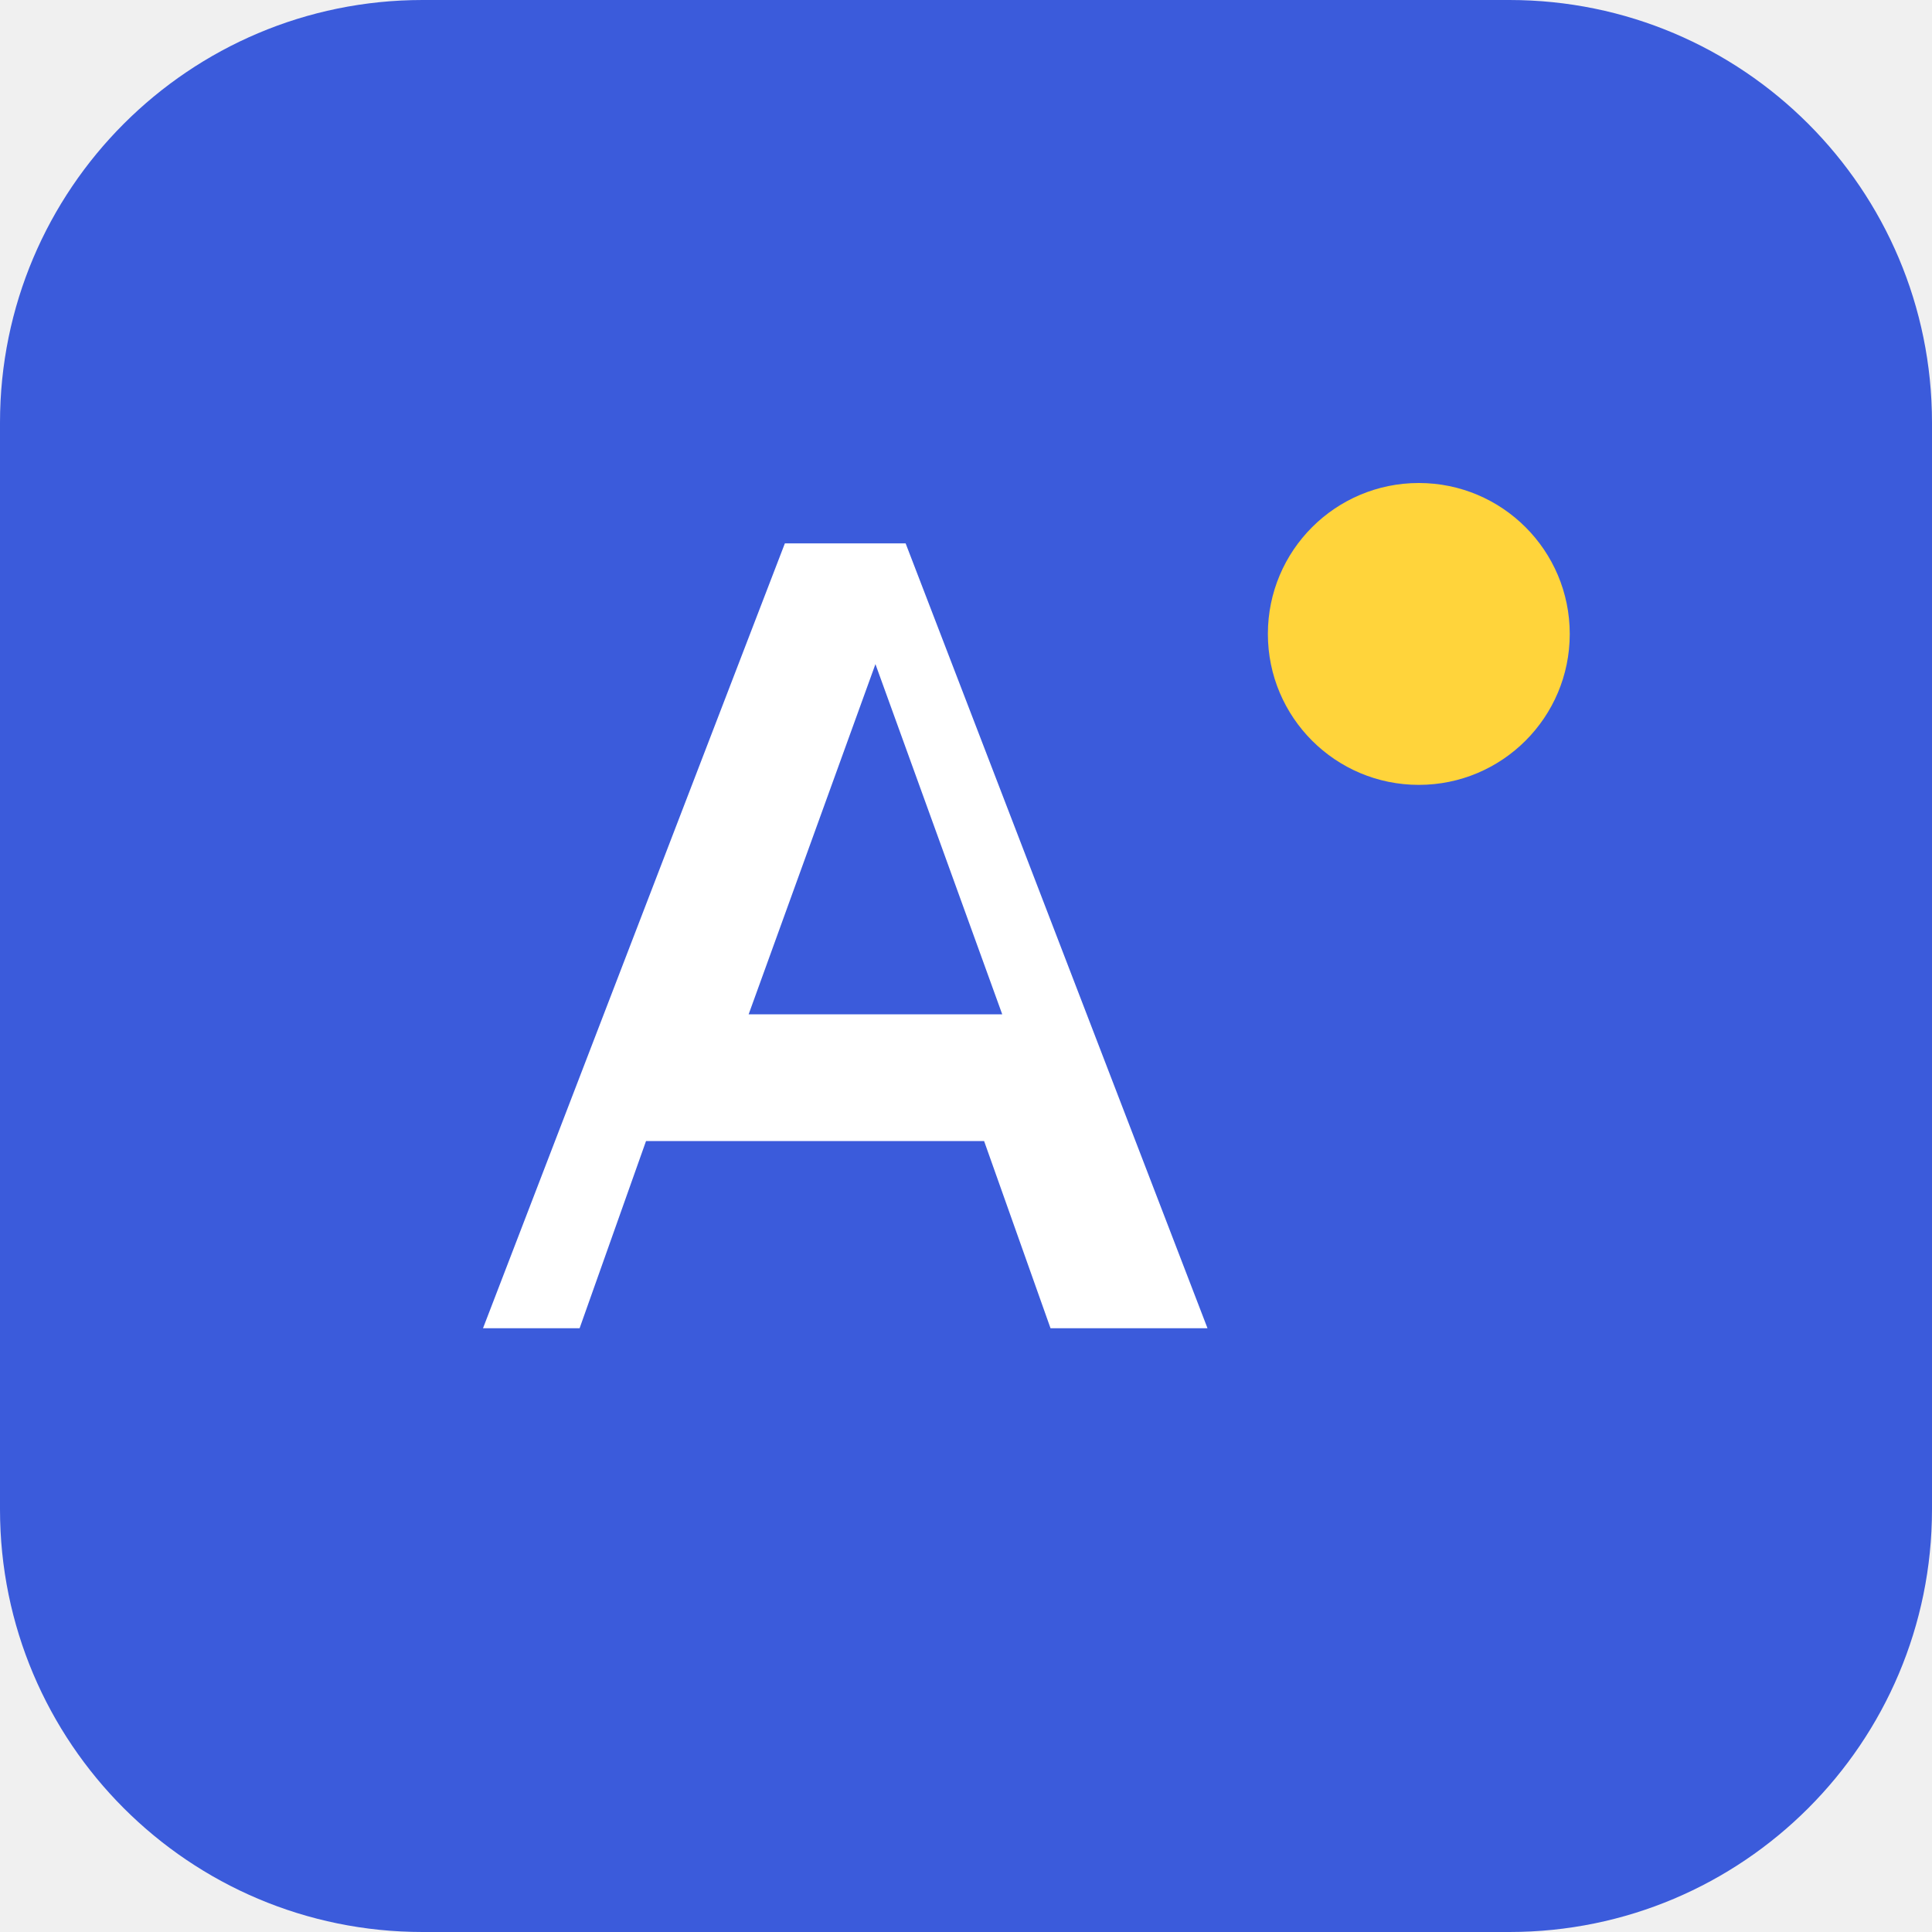
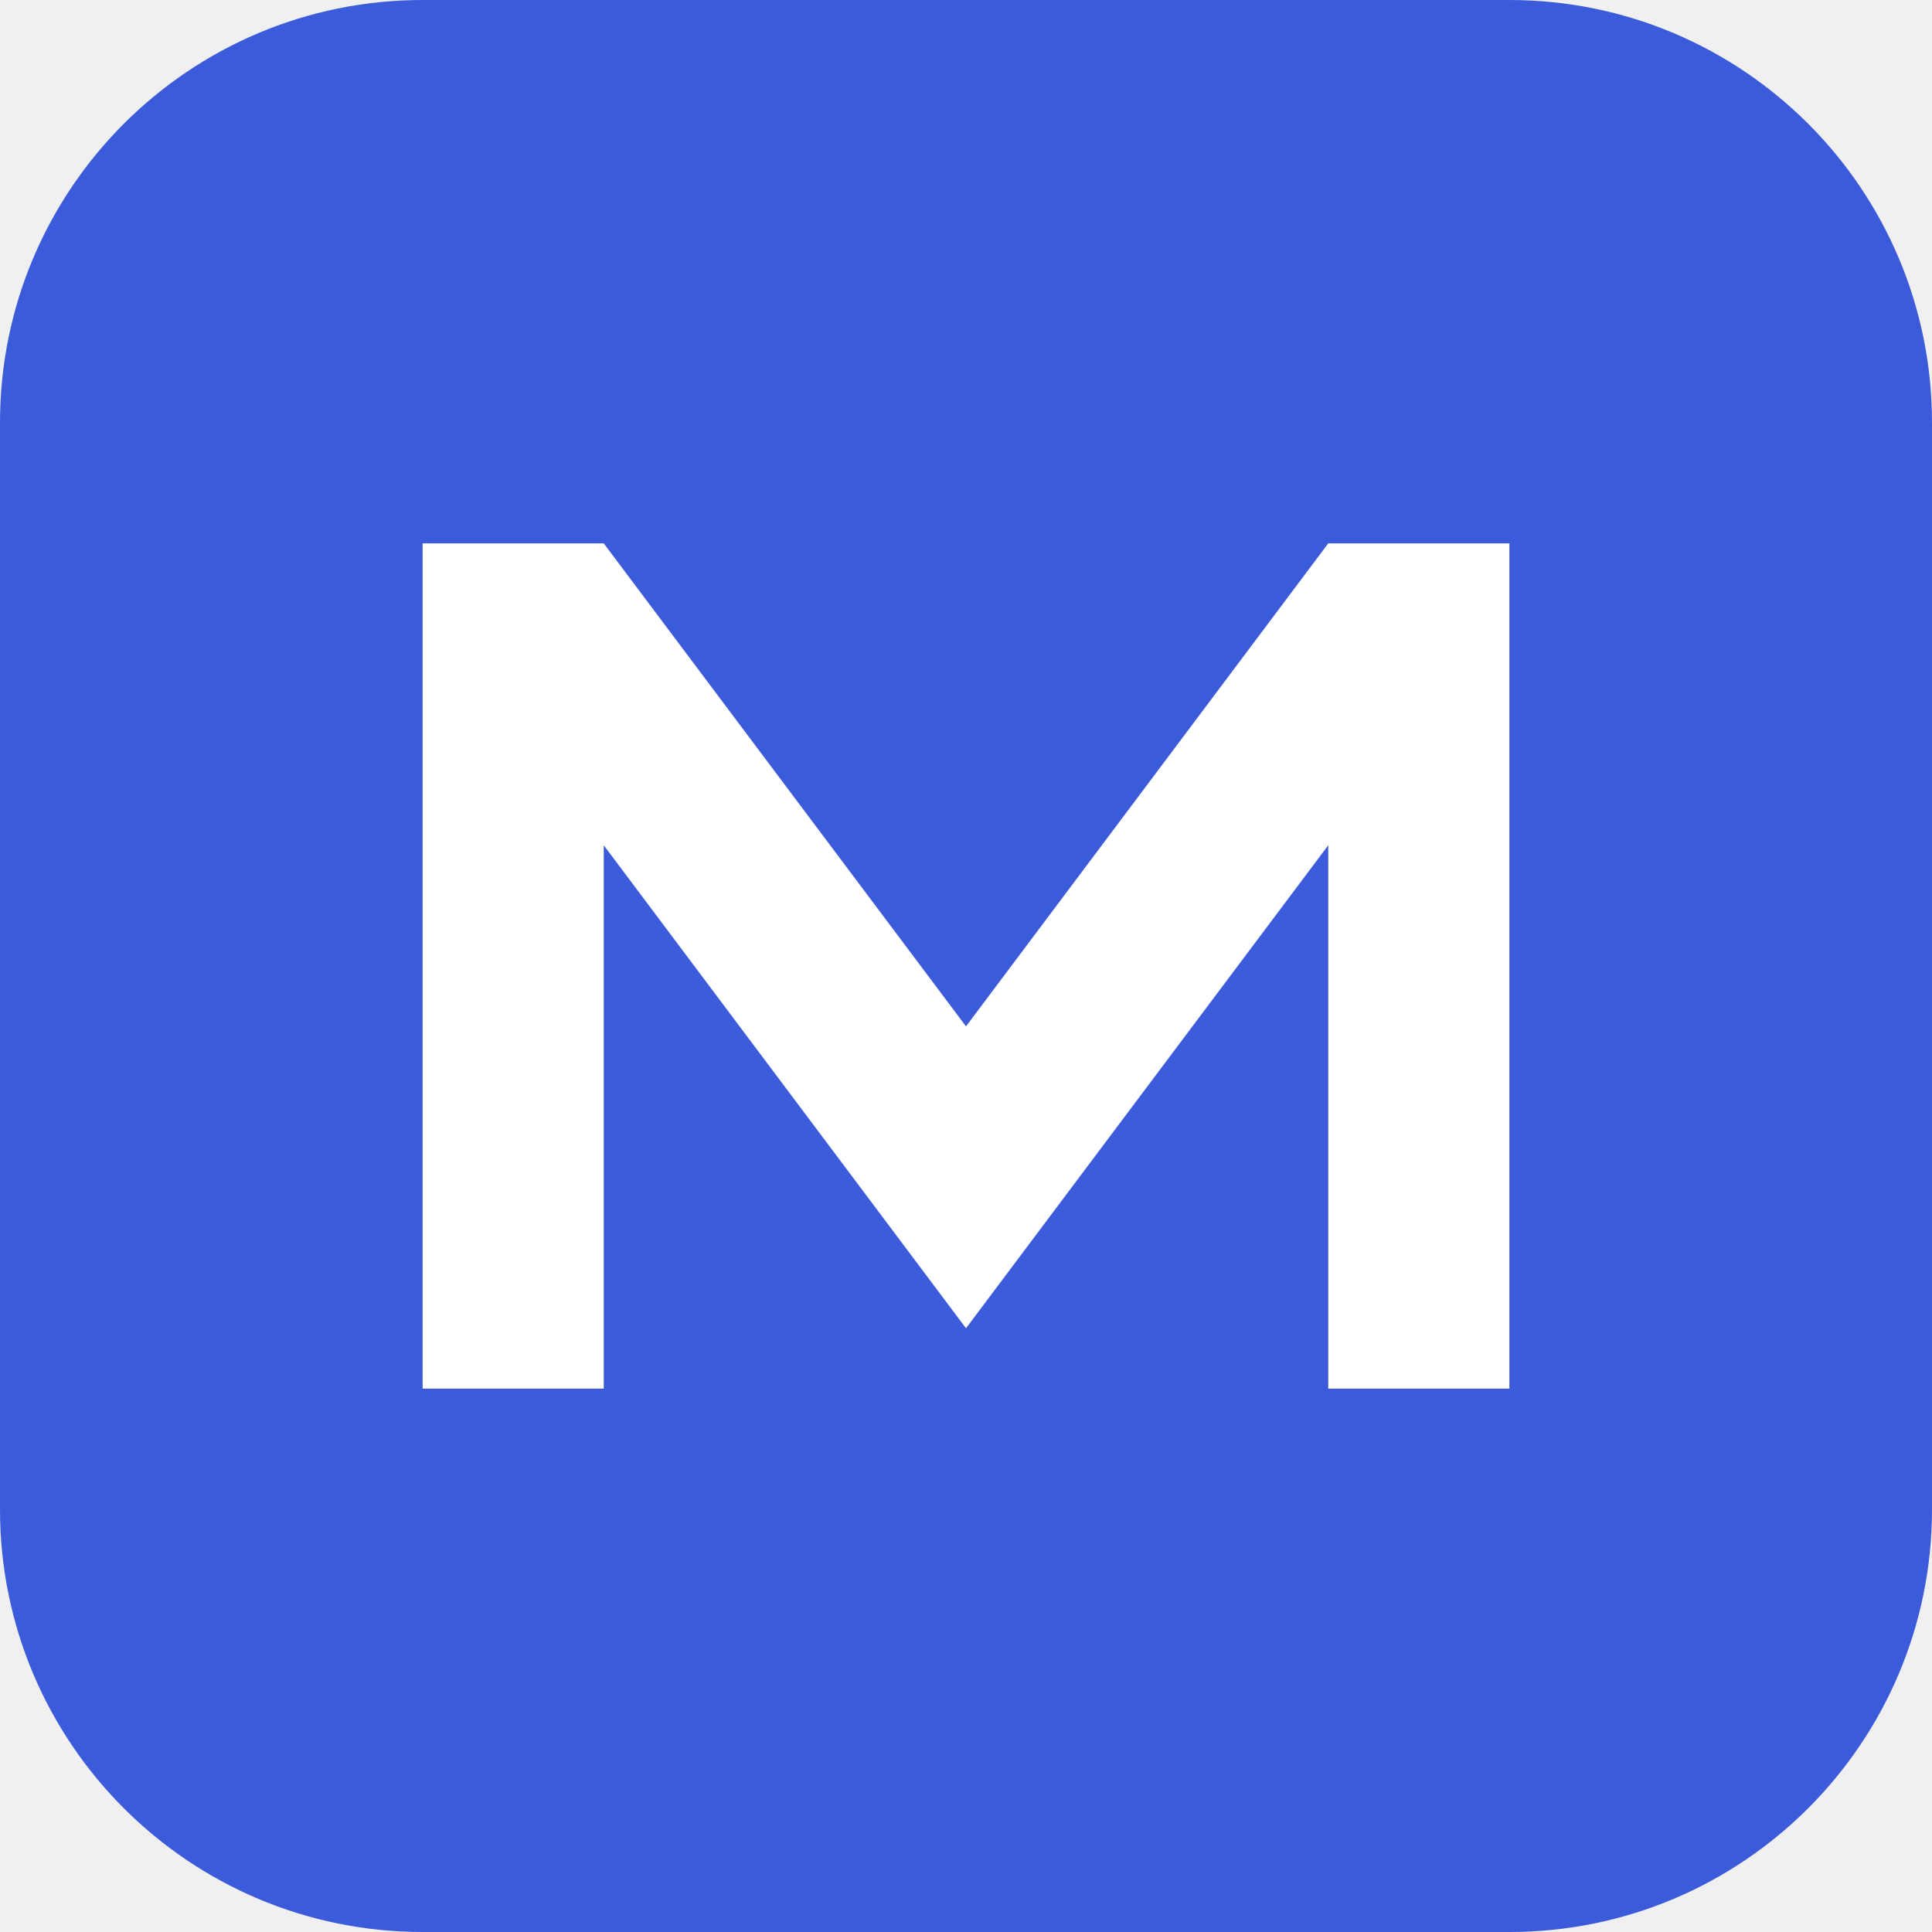
<svg xmlns="http://www.w3.org/2000/svg" viewBox="0 0 32 32">
  <rect width="32" height="32" rx="7" fill="#3b5bdb" />
-   <path d="M8 22 13 9h2l5 13h-2.6l-1.1-3.1h-5.6L9.6 22zm4.4-5.2h4.2L14.5 11z" fill="#fff" />
-   <circle cx="23.5" cy="10.5" r="2.5" fill="#ffd43b" />
+   <path d="M7 23V9h3l6 8 6-8h3v14h-3V14l-6 8-6-8v9z" fill="#fff" />
</svg>
